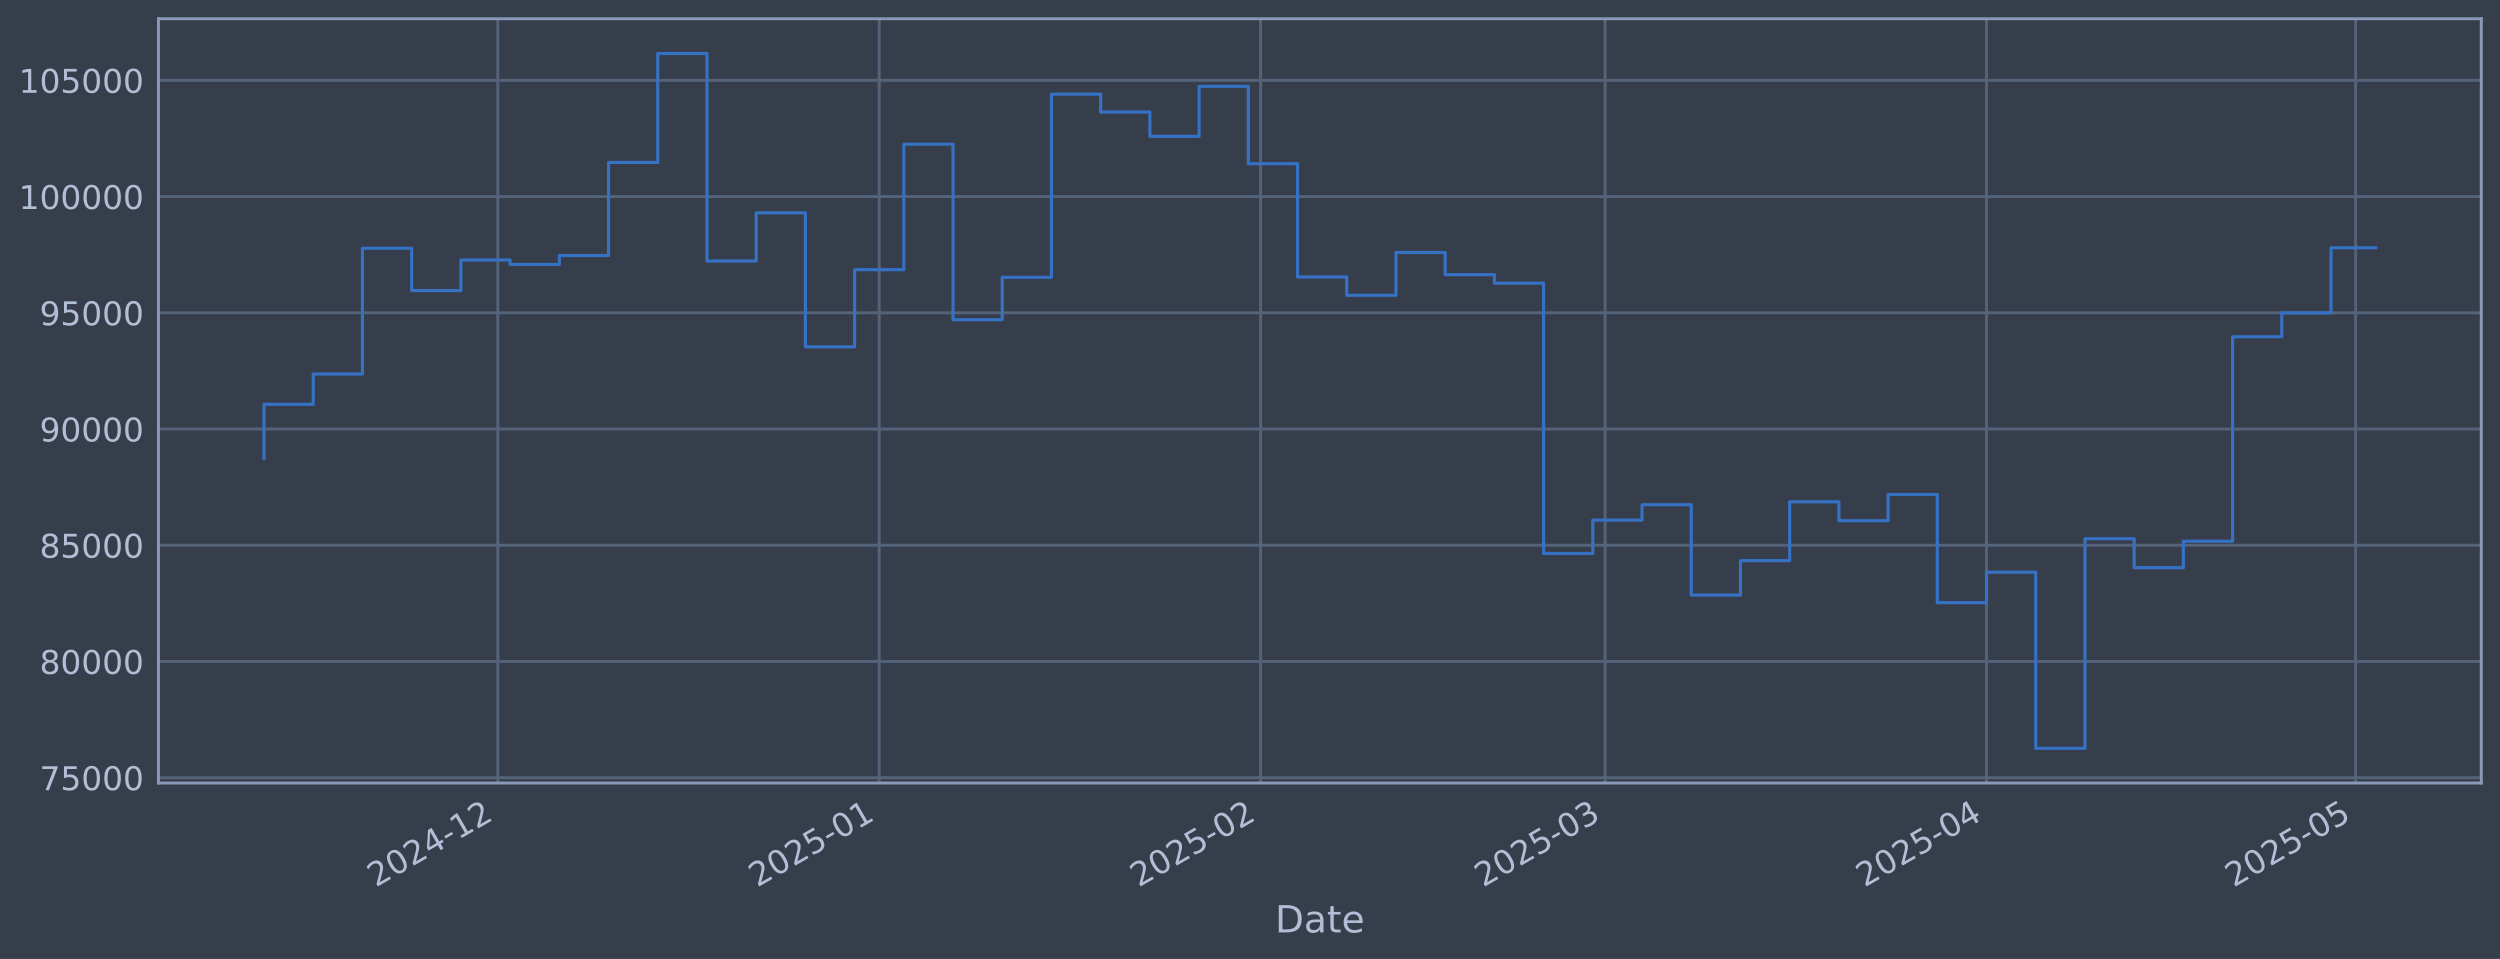
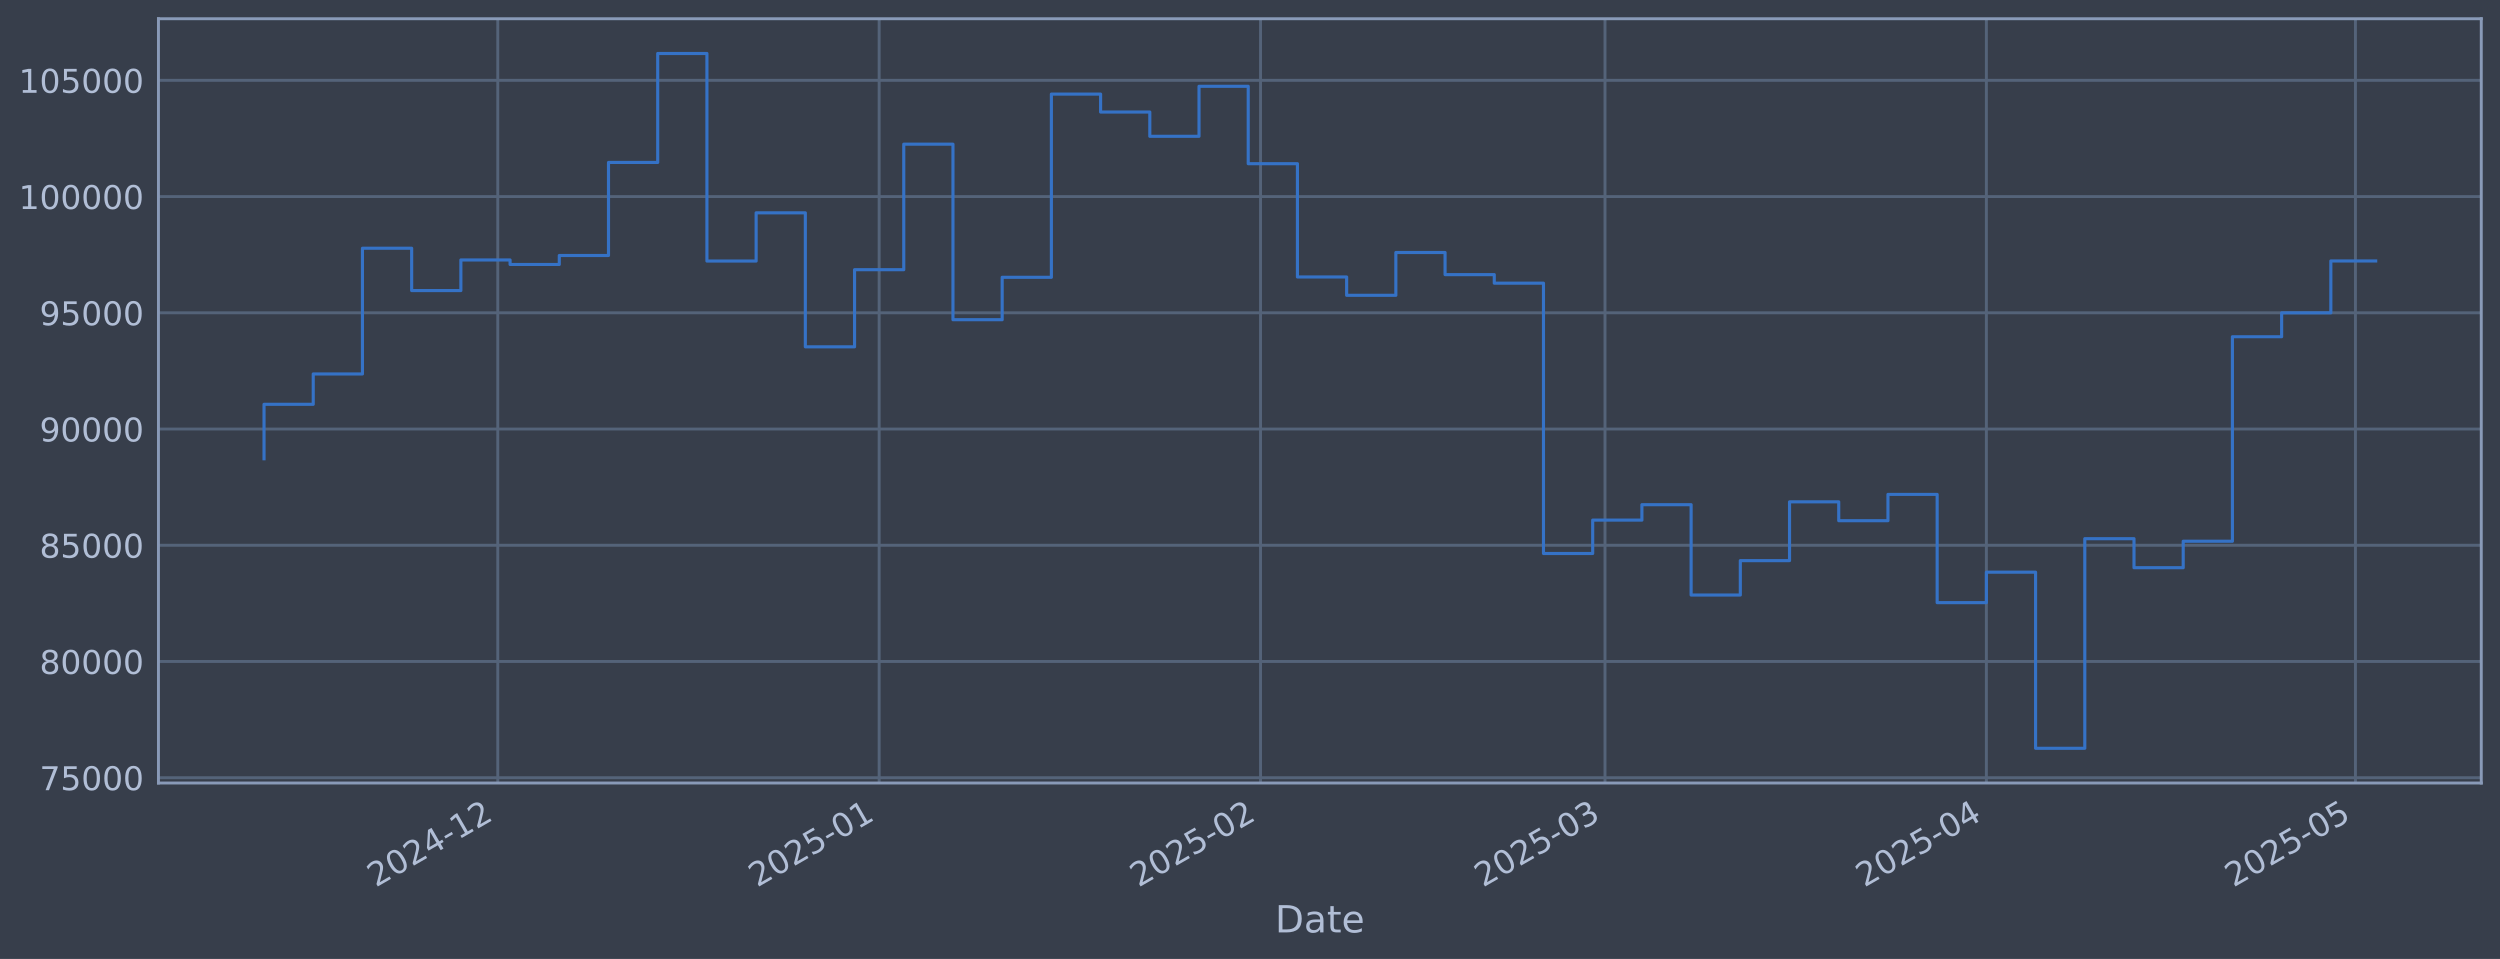
<svg xmlns="http://www.w3.org/2000/svg" xmlns:xlink="http://www.w3.org/1999/xlink" width="960.9pt" height="368.58pt" viewBox="0 0 960.9 368.58" version="1.1">
  <defs>
    <style type="text/css">*{stroke-linejoin: round; stroke-linecap: butt}</style>
  </defs>
  <g id="figure_1">
    <g id="patch_1">
      <path d="M 0 368.58  L 960.9 368.58  L 960.9 0  L 0 0  z " style="fill: #373e4b" />
    </g>
    <g id="axes_1">
      <g id="patch_2">
        <path d="M 60.901 300.96  L 953.701 300.96  L 953.701 7.2  L 60.901 7.2  z " style="fill: #373e4b" />
      </g>
      <g id="matplotlib.axis_1">
        <g id="xtick_1">
          <g id="line2d_1">
-             <path d="M 191.333 300.96  L 191.333 7.2  " clip-path="url(#pab7c6e8024)" style="fill: none; stroke: #546379; stroke-width: 1.12; stroke-linecap: square" />
+             <path d="M 191.325 300.96  L 191.325 7.2  " clip-path="url(#p05fc1fba4d)" style="fill: none; stroke: #546379; stroke-width: 1.12; stroke-linecap: square" />
          </g>
          <g id="line2d_2" />
          <g id="text_1">
-             <g style="fill: #b1bed6" transform="translate(144.4294 341.1745) rotate(-30) scale(0.126 -0.126)">
+             <g style="fill: #b1bed6" transform="translate(144.4217 341.1745) rotate(-30) scale(0.126 -0.126)">
              <defs>
                <path id="DejaVuSans-32" d="M 1228 531  L 3431 531  L 3431 0  L 469 0  L 469 531  Q 828 903 1448 1529  Q 2069 2156 2228 2338  Q 2531 2678 2651 2914  Q 2772 3150 2772 3378  Q 2772 3750 2511 3984  Q 2250 4219 1831 4219  Q 1534 4219 1204 4116  Q 875 4013 500 3803  L 500 4441  Q 881 4594 1212 4672  Q 1544 4750 1819 4750  Q 2544 4750 2975 4387  Q 3406 4025 3406 3419  Q 3406 3131 3298 2873  Q 3191 2616 2906 2266  Q 2828 2175 2409 1742  Q 1991 1309 1228 531  z " transform="scale(0.015625)" />
                <path id="DejaVuSans-30" d="M 2034 4250  Q 1547 4250 1301 3770  Q 1056 3291 1056 2328  Q 1056 1369 1301 889  Q 1547 409 2034 409  Q 2525 409 2770 889  Q 3016 1369 3016 2328  Q 3016 3291 2770 3770  Q 2525 4250 2034 4250  z M 2034 4750  Q 2819 4750 3233 4129  Q 3647 3509 3647 2328  Q 3647 1150 3233 529  Q 2819 -91 2034 -91  Q 1250 -91 836 529  Q 422 1150 422 2328  Q 422 3509 836 4129  Q 1250 4750 2034 4750  z " transform="scale(0.015625)" />
                <path id="DejaVuSans-34" d="M 2419 4116  L 825 1625  L 2419 1625  L 2419 4116  z M 2253 4666  L 3047 4666  L 3047 1625  L 3713 1625  L 3713 1100  L 3047 1100  L 3047 0  L 2419 0  L 2419 1100  L 313 1100  L 313 1709  L 2253 4666  z " transform="scale(0.015625)" />
                <path id="DejaVuSans-2d" d="M 313 2009  L 1997 2009  L 1997 1497  L 313 1497  L 313 2009  z " transform="scale(0.015625)" />
                <path id="DejaVuSans-31" d="M 794 531  L 1825 531  L 1825 4091  L 703 3866  L 703 4441  L 1819 4666  L 2450 4666  L 2450 531  L 3481 531  L 3481 0  L 794 0  L 794 531  z " transform="scale(0.015625)" />
              </defs>
              <use xlink:href="#DejaVuSans-32" />
              <use xlink:href="#DejaVuSans-30" transform="translate(63.62305 0)" />
              <use xlink:href="#DejaVuSans-32" transform="translate(127.2461 0)" />
              <use xlink:href="#DejaVuSans-34" transform="translate(190.8691 0)" />
              <use xlink:href="#DejaVuSans-2d" transform="translate(254.4922 0)" />
              <use xlink:href="#DejaVuSans-31" transform="translate(290.5762 0)" />
              <use xlink:href="#DejaVuSans-32" transform="translate(354.1992 0)" />
            </g>
          </g>
        </g>
        <g id="xtick_2">
          <g id="line2d_3">
-             <path d="M 337.931 300.96  L 337.931 7.2  " clip-path="url(#pab7c6e8024)" style="fill: none; stroke: #546379; stroke-width: 1.12; stroke-linecap: square" />
+             <path d="M 337.91 300.96  L 337.91 7.2  " clip-path="url(#p05fc1fba4d)" style="fill: none; stroke: #546379; stroke-width: 1.12; stroke-linecap: square" />
          </g>
          <g id="line2d_4" />
          <g id="text_2">
-             <g style="fill: #b1bed6" transform="translate(291.0275 341.1745) rotate(-30) scale(0.126 -0.126)">
+             <g style="fill: #b1bed6" transform="translate(291.0072 341.1745) rotate(-30) scale(0.126 -0.126)">
              <defs>
                <path id="DejaVuSans-35" d="M 691 4666  L 3169 4666  L 3169 4134  L 1269 4134  L 1269 2991  Q 1406 3038 1543 3061  Q 1681 3084 1819 3084  Q 2600 3084 3056 2656  Q 3513 2228 3513 1497  Q 3513 744 3044 326  Q 2575 -91 1722 -91  Q 1428 -91 1123 -41  Q 819 9 494 109  L 494 744  Q 775 591 1075 516  Q 1375 441 1709 441  Q 2250 441 2565 725  Q 2881 1009 2881 1497  Q 2881 1984 2565 2268  Q 2250 2553 1709 2553  Q 1456 2553 1204 2497  Q 953 2441 691 2322  L 691 4666  z " transform="scale(0.015625)" />
              </defs>
              <use xlink:href="#DejaVuSans-32" />
              <use xlink:href="#DejaVuSans-30" transform="translate(63.62305 0)" />
              <use xlink:href="#DejaVuSans-32" transform="translate(127.2461 0)" />
              <use xlink:href="#DejaVuSans-35" transform="translate(190.8691 0)" />
              <use xlink:href="#DejaVuSans-2d" transform="translate(254.4922 0)" />
              <use xlink:href="#DejaVuSans-30" transform="translate(290.5762 0)" />
              <use xlink:href="#DejaVuSans-31" transform="translate(354.1992 0)" />
            </g>
          </g>
        </g>
        <g id="xtick_3">
          <g id="line2d_5">
-             <path d="M 484.529 300.96  L 484.529 7.2  " clip-path="url(#pab7c6e8024)" style="fill: none; stroke: #546379; stroke-width: 1.12; stroke-linecap: square" />
+             <path d="M 484.496 300.96  L 484.496 7.2  " clip-path="url(#p05fc1fba4d)" style="fill: none; stroke: #546379; stroke-width: 1.12; stroke-linecap: square" />
          </g>
          <g id="line2d_6" />
          <g id="text_3">
-             <g style="fill: #b1bed6" transform="translate(437.6255 341.1745) rotate(-30) scale(0.126 -0.126)">
+             <g style="fill: #b1bed6" transform="translate(437.5926 341.1745) rotate(-30) scale(0.126 -0.126)">
              <use xlink:href="#DejaVuSans-32" />
              <use xlink:href="#DejaVuSans-30" transform="translate(63.62305 0)" />
              <use xlink:href="#DejaVuSans-32" transform="translate(127.2461 0)" />
              <use xlink:href="#DejaVuSans-35" transform="translate(190.8691 0)" />
              <use xlink:href="#DejaVuSans-2d" transform="translate(254.4922 0)" />
              <use xlink:href="#DejaVuSans-30" transform="translate(290.5762 0)" />
              <use xlink:href="#DejaVuSans-32" transform="translate(354.1992 0)" />
            </g>
          </g>
        </g>
        <g id="xtick_4">
          <g id="line2d_7">
-             <path d="M 616.94 300.96  L 616.94 7.2  " clip-path="url(#pab7c6e8024)" style="fill: none; stroke: #546379; stroke-width: 1.12; stroke-linecap: square" />
+             <path d="M 616.896 300.96  L 616.896 7.2  " clip-path="url(#p05fc1fba4d)" style="fill: none; stroke: #546379; stroke-width: 1.12; stroke-linecap: square" />
          </g>
          <g id="line2d_8" />
          <g id="text_4">
-             <g style="fill: #b1bed6" transform="translate(570.0366 341.1745) rotate(-30) scale(0.126 -0.126)">
+             <g style="fill: #b1bed6" transform="translate(569.9924 341.1745) rotate(-30) scale(0.126 -0.126)">
              <defs>
                <path id="DejaVuSans-33" d="M 2597 2516  Q 3050 2419 3304 2112  Q 3559 1806 3559 1356  Q 3559 666 3084 287  Q 2609 -91 1734 -91  Q 1441 -91 1130 -33  Q 819 25 488 141  L 488 750  Q 750 597 1062 519  Q 1375 441 1716 441  Q 2309 441 2620 675  Q 2931 909 2931 1356  Q 2931 1769 2642 2001  Q 2353 2234 1838 2234  L 1294 2234  L 1294 2753  L 1863 2753  Q 2328 2753 2575 2939  Q 2822 3125 2822 3475  Q 2822 3834 2567 4026  Q 2313 4219 1838 4219  Q 1578 4219 1281 4162  Q 984 4106 628 3988  L 628 4550  Q 988 4650 1302 4700  Q 1616 4750 1894 4750  Q 2613 4750 3031 4423  Q 3450 4097 3450 3541  Q 3450 3153 3228 2886  Q 3006 2619 2597 2516  z " transform="scale(0.015625)" />
              </defs>
              <use xlink:href="#DejaVuSans-32" />
              <use xlink:href="#DejaVuSans-30" transform="translate(63.62305 0)" />
              <use xlink:href="#DejaVuSans-32" transform="translate(127.2461 0)" />
              <use xlink:href="#DejaVuSans-35" transform="translate(190.8691 0)" />
              <use xlink:href="#DejaVuSans-2d" transform="translate(254.4922 0)" />
              <use xlink:href="#DejaVuSans-30" transform="translate(290.5762 0)" />
              <use xlink:href="#DejaVuSans-33" transform="translate(354.1992 0)" />
            </g>
          </g>
        </g>
        <g id="xtick_5">
          <g id="line2d_9">
-             <path d="M 763.538 300.96  L 763.538 7.2  " clip-path="url(#pab7c6e8024)" style="fill: none; stroke: #546379; stroke-width: 1.12; stroke-linecap: square" />
+             <path d="M 763.481 300.96  L 763.481 7.2  " clip-path="url(#p05fc1fba4d)" style="fill: none; stroke: #546379; stroke-width: 1.12; stroke-linecap: square" />
          </g>
          <g id="line2d_10" />
          <g id="text_5">
-             <g style="fill: #b1bed6" transform="translate(716.6346 341.1745) rotate(-30) scale(0.126 -0.126)">
+             <g style="fill: #b1bed6" transform="translate(716.5778 341.1745) rotate(-30) scale(0.126 -0.126)">
              <use xlink:href="#DejaVuSans-32" />
              <use xlink:href="#DejaVuSans-30" transform="translate(63.62305 0)" />
              <use xlink:href="#DejaVuSans-32" transform="translate(127.2461 0)" />
              <use xlink:href="#DejaVuSans-35" transform="translate(190.8691 0)" />
              <use xlink:href="#DejaVuSans-2d" transform="translate(254.4922 0)" />
              <use xlink:href="#DejaVuSans-30" transform="translate(290.5762 0)" />
              <use xlink:href="#DejaVuSans-34" transform="translate(354.1992 0)" />
            </g>
          </g>
        </g>
        <g id="xtick_6">
          <g id="line2d_11">
-             <path d="M 905.407 300.96  L 905.407 7.2  " clip-path="url(#pab7c6e8024)" style="fill: none; stroke: #546379; stroke-width: 1.12; stroke-linecap: square" />
+             <path d="M 905.338 300.96  L 905.338 7.2  " clip-path="url(#p05fc1fba4d)" style="fill: none; stroke: #546379; stroke-width: 1.12; stroke-linecap: square" />
          </g>
          <g id="line2d_12" />
          <g id="text_6">
-             <g style="fill: #b1bed6" transform="translate(858.5037 341.1745) rotate(-30) scale(0.126 -0.126)">
+             <g style="fill: #b1bed6" transform="translate(858.4347 341.1745) rotate(-30) scale(0.126 -0.126)">
              <use xlink:href="#DejaVuSans-32" />
              <use xlink:href="#DejaVuSans-30" transform="translate(63.62305 0)" />
              <use xlink:href="#DejaVuSans-32" transform="translate(127.2461 0)" />
              <use xlink:href="#DejaVuSans-35" transform="translate(190.8691 0)" />
              <use xlink:href="#DejaVuSans-2d" transform="translate(254.4922 0)" />
              <use xlink:href="#DejaVuSans-30" transform="translate(290.5762 0)" />
              <use xlink:href="#DejaVuSans-35" transform="translate(354.1992 0)" />
            </g>
          </g>
        </g>
        <g id="text_7">
          <g style="fill: #b1bed6" transform="translate(490.0914 358.3856) scale(0.144 -0.144)">
            <defs>
              <path id="DejaVuSans-44" d="M 1259 4147  L 1259 519  L 2022 519  Q 2988 519 3436 956  Q 3884 1394 3884 2338  Q 3884 3275 3436 3711  Q 2988 4147 2022 4147  L 1259 4147  z M 628 4666  L 1925 4666  Q 3281 4666 3915 4102  Q 4550 3538 4550 2338  Q 4550 1131 3912 565  Q 3275 0 1925 0  L 628 0  L 628 4666  z " transform="scale(0.015625)" />
              <path id="DejaVuSans-61" d="M 2194 1759  Q 1497 1759 1228 1600  Q 959 1441 959 1056  Q 959 750 1161 570  Q 1363 391 1709 391  Q 2188 391 2477 730  Q 2766 1069 2766 1631  L 2766 1759  L 2194 1759  z M 3341 1997  L 3341 0  L 2766 0  L 2766 531  Q 2569 213 2275 61  Q 1981 -91 1556 -91  Q 1019 -91 701 211  Q 384 513 384 1019  Q 384 1609 779 1909  Q 1175 2209 1959 2209  L 2766 2209  L 2766 2266  Q 2766 2663 2505 2880  Q 2244 3097 1772 3097  Q 1472 3097 1187 3025  Q 903 2953 641 2809  L 641 3341  Q 956 3463 1253 3523  Q 1550 3584 1831 3584  Q 2591 3584 2966 3190  Q 3341 2797 3341 1997  z " transform="scale(0.015625)" />
              <path id="DejaVuSans-74" d="M 1172 4494  L 1172 3500  L 2356 3500  L 2356 3053  L 1172 3053  L 1172 1153  Q 1172 725 1289 603  Q 1406 481 1766 481  L 2356 481  L 2356 0  L 1766 0  Q 1100 0 847 248  Q 594 497 594 1153  L 594 3053  L 172 3053  L 172 3500  L 594 3500  L 594 4494  L 1172 4494  z " transform="scale(0.015625)" />
              <path id="DejaVuSans-65" d="M 3597 1894  L 3597 1613  L 953 1613  Q 991 1019 1311 708  Q 1631 397 2203 397  Q 2534 397 2845 478  Q 3156 559 3463 722  L 3463 178  Q 3153 47 2828 -22  Q 2503 -91 2169 -91  Q 1331 -91 842 396  Q 353 884 353 1716  Q 353 2575 817 3079  Q 1281 3584 2069 3584  Q 2775 3584 3186 3129  Q 3597 2675 3597 1894  z M 3022 2063  Q 3016 2534 2758 2815  Q 2500 3097 2075 3097  Q 1594 3097 1305 2825  Q 1016 2553 972 2059  L 3022 2063  z " transform="scale(0.015625)" />
            </defs>
            <use xlink:href="#DejaVuSans-44" />
            <use xlink:href="#DejaVuSans-61" transform="translate(77.00195 0)" />
            <use xlink:href="#DejaVuSans-74" transform="translate(138.2812 0)" />
            <use xlink:href="#DejaVuSans-65" transform="translate(177.4902 0)" />
          </g>
        </g>
      </g>
      <g id="matplotlib.axis_2">
        <g id="ytick_1">
          <g id="line2d_13">
-             <path d="M 60.901 298.924  L 953.701 298.924  " clip-path="url(#pab7c6e8024)" style="fill: none; stroke: #546379; stroke-width: 1.12; stroke-linecap: square" />
+             <path d="M 60.901 298.924  L 953.701 298.924  " clip-path="url(#p05fc1fba4d)" style="fill: none; stroke: #546379; stroke-width: 1.12; stroke-linecap: square" />
          </g>
          <g id="line2d_14" />
          <g id="text_8">
            <g style="fill: #b1bed6" transform="translate(15.21675 303.7108) scale(0.126 -0.126)">
              <defs>
                <path id="DejaVuSans-37" d="M 525 4666  L 3525 4666  L 3525 4397  L 1831 0  L 1172 0  L 2766 4134  L 525 4134  L 525 4666  z " transform="scale(0.015625)" />
              </defs>
              <use xlink:href="#DejaVuSans-37" />
              <use xlink:href="#DejaVuSans-35" transform="translate(63.62305 0)" />
              <use xlink:href="#DejaVuSans-30" transform="translate(127.2461 0)" />
              <use xlink:href="#DejaVuSans-30" transform="translate(190.8691 0)" />
              <use xlink:href="#DejaVuSans-30" transform="translate(254.4922 0)" />
            </g>
          </g>
        </g>
        <g id="ytick_2">
          <g id="line2d_15">
-             <path d="M 60.901 254.25  L 953.701 254.25  " clip-path="url(#pab7c6e8024)" style="fill: none; stroke: #546379; stroke-width: 1.12; stroke-linecap: square" />
+             <path d="M 60.901 254.25  L 953.701 254.25  " clip-path="url(#p05fc1fba4d)" style="fill: none; stroke: #546379; stroke-width: 1.12; stroke-linecap: square" />
          </g>
          <g id="line2d_16" />
          <g id="text_9">
            <g style="fill: #b1bed6" transform="translate(15.21675 259.037) scale(0.126 -0.126)">
              <defs>
                <path id="DejaVuSans-38" d="M 2034 2216  Q 1584 2216 1326 1975  Q 1069 1734 1069 1313  Q 1069 891 1326 650  Q 1584 409 2034 409  Q 2484 409 2743 651  Q 3003 894 3003 1313  Q 3003 1734 2745 1975  Q 2488 2216 2034 2216  z M 1403 2484  Q 997 2584 770 2862  Q 544 3141 544 3541  Q 544 4100 942 4425  Q 1341 4750 2034 4750  Q 2731 4750 3128 4425  Q 3525 4100 3525 3541  Q 3525 3141 3298 2862  Q 3072 2584 2669 2484  Q 3125 2378 3379 2068  Q 3634 1759 3634 1313  Q 3634 634 3220 271  Q 2806 -91 2034 -91  Q 1263 -91 848 271  Q 434 634 434 1313  Q 434 1759 690 2068  Q 947 2378 1403 2484  z M 1172 3481  Q 1172 3119 1398 2916  Q 1625 2713 2034 2713  Q 2441 2713 2670 2916  Q 2900 3119 2900 3481  Q 2900 3844 2670 4047  Q 2441 4250 2034 4250  Q 1625 4250 1398 4047  Q 1172 3844 1172 3481  z " transform="scale(0.015625)" />
              </defs>
              <use xlink:href="#DejaVuSans-38" />
              <use xlink:href="#DejaVuSans-30" transform="translate(63.62305 0)" />
              <use xlink:href="#DejaVuSans-30" transform="translate(127.2461 0)" />
              <use xlink:href="#DejaVuSans-30" transform="translate(190.8691 0)" />
              <use xlink:href="#DejaVuSans-30" transform="translate(254.4922 0)" />
            </g>
          </g>
        </g>
        <g id="ytick_3">
          <g id="line2d_17">
-             <path d="M 60.901 209.576  L 953.701 209.576  " clip-path="url(#pab7c6e8024)" style="fill: none; stroke: #546379; stroke-width: 1.12; stroke-linecap: square" />
+             <path d="M 60.901 209.576  L 953.701 209.576  " clip-path="url(#p05fc1fba4d)" style="fill: none; stroke: #546379; stroke-width: 1.12; stroke-linecap: square" />
          </g>
          <g id="line2d_18" />
          <g id="text_10">
            <g style="fill: #b1bed6" transform="translate(15.21675 214.3633) scale(0.126 -0.126)">
              <use xlink:href="#DejaVuSans-38" />
              <use xlink:href="#DejaVuSans-35" transform="translate(63.62305 0)" />
              <use xlink:href="#DejaVuSans-30" transform="translate(127.2461 0)" />
              <use xlink:href="#DejaVuSans-30" transform="translate(190.8691 0)" />
              <use xlink:href="#DejaVuSans-30" transform="translate(254.4922 0)" />
            </g>
          </g>
        </g>
        <g id="ytick_4">
          <g id="line2d_19">
-             <path d="M 60.901 164.903  L 953.701 164.903  " clip-path="url(#pab7c6e8024)" style="fill: none; stroke: #546379; stroke-width: 1.12; stroke-linecap: square" />
+             <path d="M 60.901 164.903  L 953.701 164.903  " clip-path="url(#p05fc1fba4d)" style="fill: none; stroke: #546379; stroke-width: 1.12; stroke-linecap: square" />
          </g>
          <g id="line2d_20" />
          <g id="text_11">
            <g style="fill: #b1bed6" transform="translate(15.21675 169.6896) scale(0.126 -0.126)">
              <defs>
                <path id="DejaVuSans-39" d="M 703 97  L 703 672  Q 941 559 1184 500  Q 1428 441 1663 441  Q 2288 441 2617 861  Q 2947 1281 2994 2138  Q 2813 1869 2534 1725  Q 2256 1581 1919 1581  Q 1219 1581 811 2004  Q 403 2428 403 3163  Q 403 3881 828 4315  Q 1253 4750 1959 4750  Q 2769 4750 3195 4129  Q 3622 3509 3622 2328  Q 3622 1225 3098 567  Q 2575 -91 1691 -91  Q 1453 -91 1209 -44  Q 966 3 703 97  z M 1959 2075  Q 2384 2075 2632 2365  Q 2881 2656 2881 3163  Q 2881 3666 2632 3958  Q 2384 4250 1959 4250  Q 1534 4250 1286 3958  Q 1038 3666 1038 3163  Q 1038 2656 1286 2365  Q 1534 2075 1959 2075  z " transform="scale(0.015625)" />
              </defs>
              <use xlink:href="#DejaVuSans-39" />
              <use xlink:href="#DejaVuSans-30" transform="translate(63.62305 0)" />
              <use xlink:href="#DejaVuSans-30" transform="translate(127.2461 0)" />
              <use xlink:href="#DejaVuSans-30" transform="translate(190.8691 0)" />
              <use xlink:href="#DejaVuSans-30" transform="translate(254.4922 0)" />
            </g>
          </g>
        </g>
        <g id="ytick_5">
          <g id="line2d_21">
-             <path d="M 60.901 120.229  L 953.701 120.229  " clip-path="url(#pab7c6e8024)" style="fill: none; stroke: #546379; stroke-width: 1.12; stroke-linecap: square" />
+             <path d="M 60.901 120.229  L 953.701 120.229  " clip-path="url(#p05fc1fba4d)" style="fill: none; stroke: #546379; stroke-width: 1.12; stroke-linecap: square" />
          </g>
          <g id="line2d_22" />
          <g id="text_12">
            <g style="fill: #b1bed6" transform="translate(15.21675 125.0159) scale(0.126 -0.126)">
              <use xlink:href="#DejaVuSans-39" />
              <use xlink:href="#DejaVuSans-35" transform="translate(63.62305 0)" />
              <use xlink:href="#DejaVuSans-30" transform="translate(127.2461 0)" />
              <use xlink:href="#DejaVuSans-30" transform="translate(190.8691 0)" />
              <use xlink:href="#DejaVuSans-30" transform="translate(254.4922 0)" />
            </g>
          </g>
        </g>
        <g id="ytick_6">
          <g id="line2d_23">
-             <path d="M 60.901 75.555  L 953.701 75.555  " clip-path="url(#pab7c6e8024)" style="fill: none; stroke: #546379; stroke-width: 1.12; stroke-linecap: square" />
+             <path d="M 60.901 75.555  L 953.701 75.555  " clip-path="url(#p05fc1fba4d)" style="fill: none; stroke: #546379; stroke-width: 1.12; stroke-linecap: square" />
          </g>
          <g id="line2d_24" />
          <g id="text_13">
            <g style="fill: #b1bed6" transform="translate(7.2 80.34213) scale(0.126 -0.126)">
              <use xlink:href="#DejaVuSans-31" />
              <use xlink:href="#DejaVuSans-30" transform="translate(63.62305 0)" />
              <use xlink:href="#DejaVuSans-30" transform="translate(127.2461 0)" />
              <use xlink:href="#DejaVuSans-30" transform="translate(190.8691 0)" />
              <use xlink:href="#DejaVuSans-30" transform="translate(254.4922 0)" />
              <use xlink:href="#DejaVuSans-30" transform="translate(318.1152 0)" />
            </g>
          </g>
        </g>
        <g id="ytick_7">
          <g id="line2d_25">
-             <path d="M 60.901 30.881  L 953.701 30.881  " clip-path="url(#pab7c6e8024)" style="fill: none; stroke: #546379; stroke-width: 1.12; stroke-linecap: square" />
+             <path d="M 60.901 30.881  L 953.701 30.881  " clip-path="url(#p05fc1fba4d)" style="fill: none; stroke: #546379; stroke-width: 1.12; stroke-linecap: square" />
          </g>
          <g id="line2d_26" />
          <g id="text_14">
            <g style="fill: #b1bed6" transform="translate(7.2 35.6684) scale(0.126 -0.126)">
              <use xlink:href="#DejaVuSans-31" />
              <use xlink:href="#DejaVuSans-30" transform="translate(63.62305 0)" />
              <use xlink:href="#DejaVuSans-35" transform="translate(127.2461 0)" />
              <use xlink:href="#DejaVuSans-30" transform="translate(190.8691 0)" />
              <use xlink:href="#DejaVuSans-30" transform="translate(254.4922 0)" />
              <use xlink:href="#DejaVuSans-30" transform="translate(318.1152 0)" />
            </g>
          </g>
        </g>
      </g>
      <g id="line2d_27">
-         <path d="M 101.482 176.341  L 101.482 155.403  L 120.398 155.403  L 120.398 143.732  L 139.314 143.732  L 139.314 95.418  L 158.23 95.418  L 158.23 111.678  L 177.146 111.678  L 177.146 99.915  L 196.062 99.915  L 196.062 101.649  L 214.978 101.649  L 214.978 98.2  L 233.893 98.2  L 233.893 62.443  L 252.809 62.443  L 252.809 20.553  L 271.725 20.553  L 271.725 100.335  L 290.641 100.335  L 290.641 81.808  L 309.557 81.808  L 309.557 133.306  L 328.473 133.306  L 328.473 103.667  L 347.389 103.667  L 347.389 55.422  L 366.305 55.422  L 366.305 122.885  L 385.22 122.885  L 385.22 106.584  L 404.136 106.584  L 404.136 36.163  L 423.052 36.163  L 423.052 43.059  L 441.968 43.059  L 441.968 52.391  L 460.884 52.391  L 460.884 33.169  L 479.8 33.169  L 479.8 62.915  L 498.716 62.915  L 498.716 106.463  L 517.632 106.463  L 517.632 113.51  L 536.547 113.51  L 536.547 97.056  L 555.463 97.056  L 555.463 105.551  L 574.379 105.551  L 574.379 108.839  L 593.295 108.839  L 593.295 212.74  L 612.211 212.74  L 612.211 199.911  L 631.127 199.911  L 631.127 193.981  L 650.043 193.981  L 650.043 228.703  L 668.959 228.703  L 668.959 215.477  L 687.874 215.477  L 687.874 192.89  L 706.79 192.89  L 706.79 200.132  L 725.706 200.132  L 725.706 190.029  L 744.622 190.029  L 744.622 231.635  L 763.538 231.635  L 763.538 219.923  L 782.454 219.923  L 782.454 287.607  L 801.37 287.607  L 801.37 207.045  L 820.286 207.045  L 820.286 218.211  L 839.201 218.211  L 839.201 208.034  L 858.117 208.034  L 858.117 129.425  L 877.033 129.425  L 877.033 120.245  L 895.949 120.245  L 895.949 95.234  L 913.119 95.234  " clip-path="url(#pab7c6e8024)" style="fill: none; stroke: #3572c6; stroke-width: 1.2; stroke-linecap: square" />
+         <path d="M 101.482 176.341  L 101.482 155.403  L 120.397 155.403  L 120.397 143.732  L 139.311 143.732  L 139.311 95.418  L 158.225 95.418  L 158.225 111.678  L 177.139 111.678  L 177.139 99.915  L 196.054 99.915  L 196.054 101.649  L 214.968 101.649  L 214.968 98.2  L 233.882 98.2  L 233.882 62.443  L 252.796 62.443  L 252.796 20.553  L 271.711 20.553  L 271.711 100.335  L 290.625 100.335  L 290.625 81.808  L 309.539 81.808  L 309.539 133.306  L 328.453 133.306  L 328.453 103.667  L 347.368 103.667  L 347.368 55.422  L 366.282 55.422  L 366.282 122.885  L 385.196 122.885  L 385.196 106.584  L 404.11 106.584  L 404.11 36.163  L 423.025 36.163  L 423.025 43.059  L 441.939 43.059  L 441.939 52.391  L 460.853 52.391  L 460.853 33.169  L 479.767 33.169  L 479.767 62.915  L 498.682 62.915  L 498.682 106.463  L 517.596 106.463  L 517.596 113.51  L 536.51 113.51  L 536.51 97.056  L 555.424 97.056  L 555.424 105.551  L 574.339 105.551  L 574.339 108.839  L 593.253 108.839  L 593.253 212.74  L 612.167 212.74  L 612.167 199.911  L 631.081 199.911  L 631.081 193.981  L 649.996 193.981  L 649.996 228.703  L 668.91 228.703  L 668.91 215.477  L 687.824 215.477  L 687.824 192.89  L 706.738 192.89  L 706.738 200.132  L 725.653 200.132  L 725.653 190.029  L 744.567 190.029  L 744.567 231.635  L 763.481 231.635  L 763.481 219.923  L 782.395 219.923  L 782.395 287.607  L 801.31 287.607  L 801.31 207.045  L 820.224 207.045  L 820.224 218.211  L 839.138 218.211  L 839.138 208.034  L 858.052 208.034  L 858.052 129.425  L 876.967 129.425  L 876.967 120.245  L 895.881 120.245  L 895.881 100.305  L 913.119 100.305  " clip-path="url(#p05fc1fba4d)" style="fill: none; stroke: #3572c6; stroke-width: 1.2; stroke-linecap: square" />
      </g>
      <g id="patch_3">
        <path d="M 60.901 300.96  L 60.901 7.2  " style="fill: none; stroke: #899ab8; stroke-width: 1.12; stroke-linejoin: miter; stroke-linecap: square" />
      </g>
      <g id="patch_4">
        <path d="M 953.701 300.96  L 953.701 7.2  " style="fill: none; stroke: #899ab8; stroke-width: 1.12; stroke-linejoin: miter; stroke-linecap: square" />
      </g>
      <g id="patch_5">
        <path d="M 60.901 300.96  L 953.701 300.96  " style="fill: none; stroke: #899ab8; stroke-width: 1.12; stroke-linejoin: miter; stroke-linecap: square" />
      </g>
      <g id="patch_6">
        <path d="M 60.901 7.2  L 953.701 7.2  " style="fill: none; stroke: #899ab8; stroke-width: 1.12; stroke-linejoin: miter; stroke-linecap: square" />
      </g>
    </g>
  </g>
  <defs>
-     <clipPath id="pab7c6e8024">
+     <clipPath id="p05fc1fba4d">
      <rect x="60.901" y="7.2" width="892.8" height="293.76" />
    </clipPath>
  </defs>
</svg>
